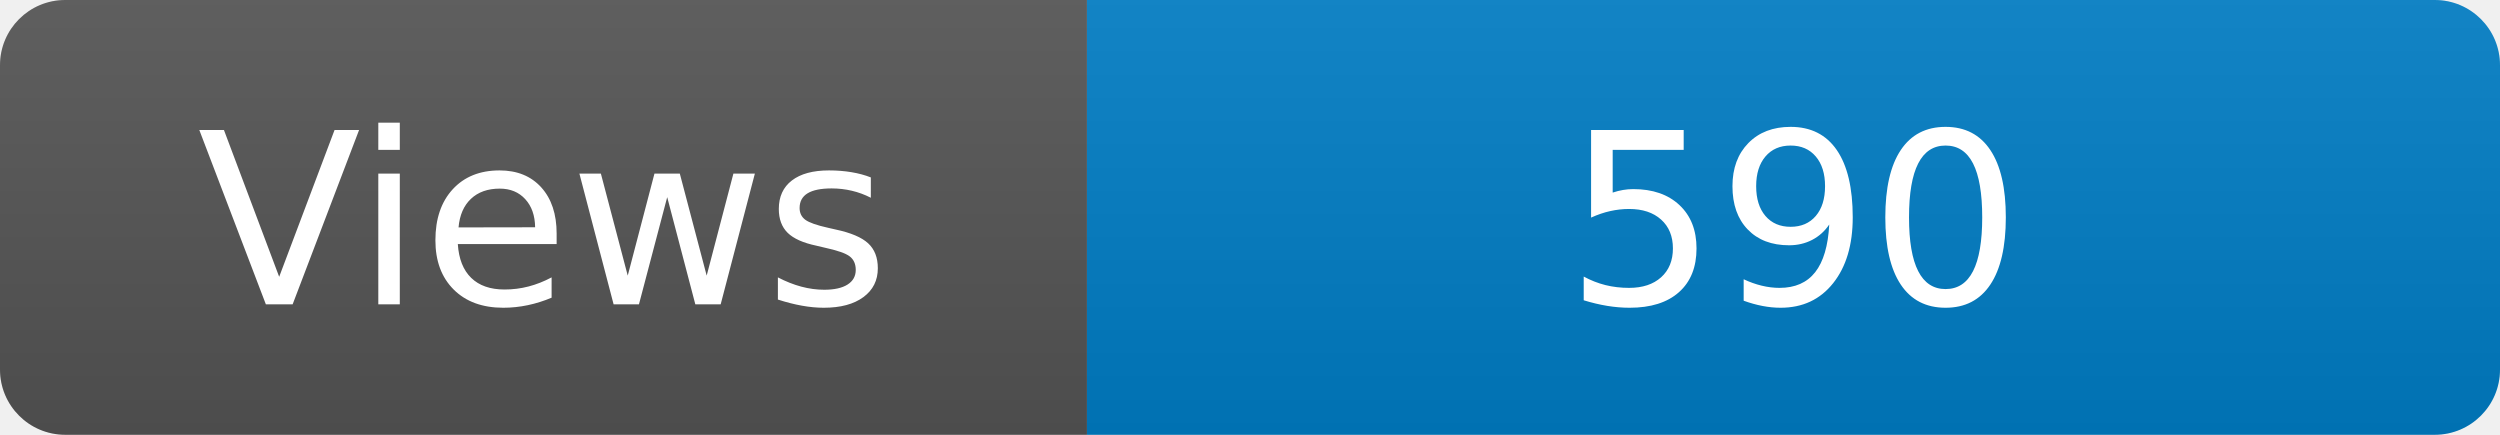
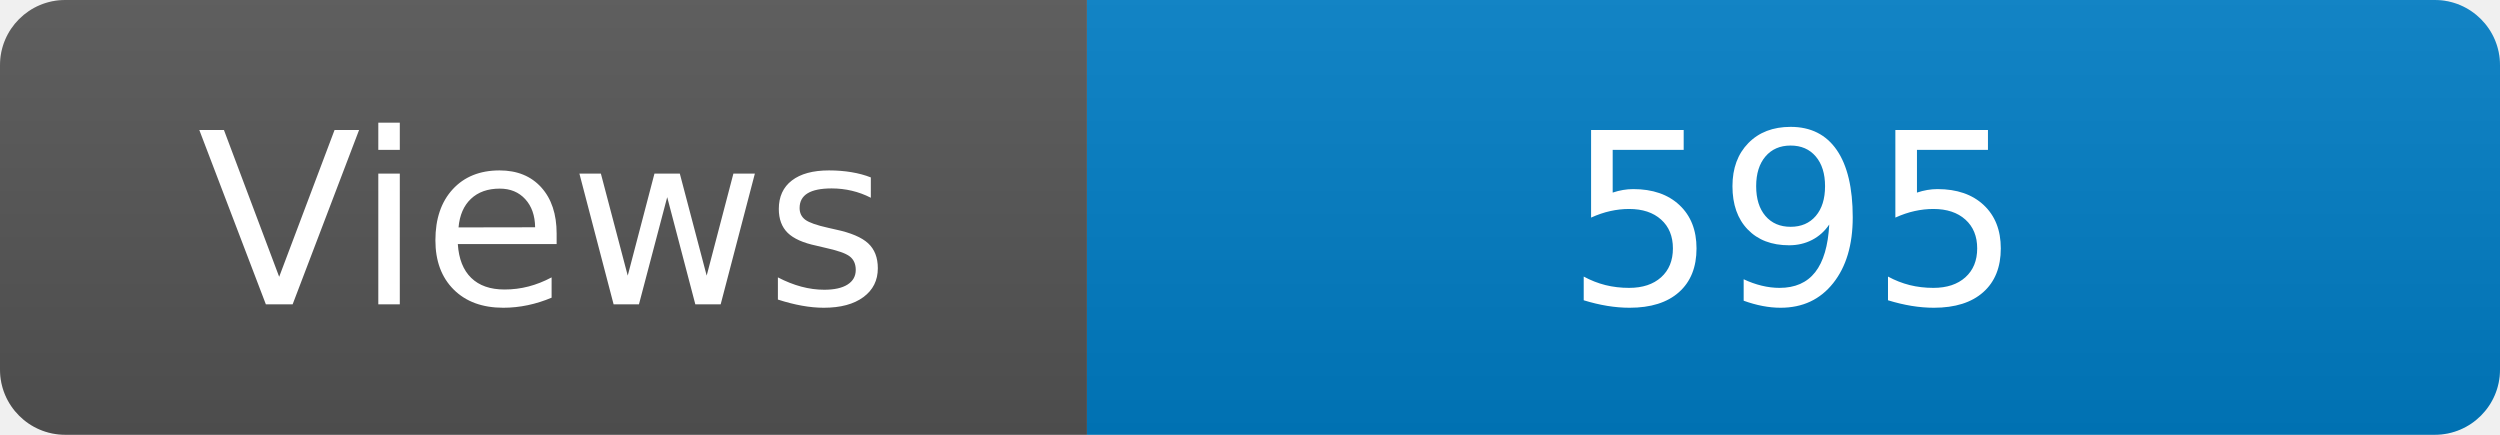
<svg xmlns="http://www.w3.org/2000/svg" width="115" height="20" role="img" aria-label="Maintained?: yes">
  <linearGradient id="s" x2="0" y2="100%">
    <stop offset="0" stop-color="#bbb" stop-opacity=".1" />
    <stop offset="1" stop-opacity=".1" />
  </linearGradient>
  <clipPath id="r">
    <rect width="115" height="20" rx="3" fill="#fff" />
  </clipPath>
  <g clip-path="url(#r)">
    <rect width="50" height="20" fill="#555" />
    <rect x="50" width="160" height="20" fill="#007ec6" />
    <rect width="115" height="20" fill="url(#s)" />
  </g>
  <g fill="#fff" text-anchor="middle" font-family="Verdana,Geneva,DejaVu Sans,sans-serif" font-size="110">
    <text x="250" y="140" transform="scale(.1)" fill="#fff">Views</text>
-     <text x="825" y="140" transform="scale(.1)" fill="#fff">590</text>
+     <text x="825" y="140" transform="scale(.1)" fill="#fff">595</text>
  </g>
</svg>
